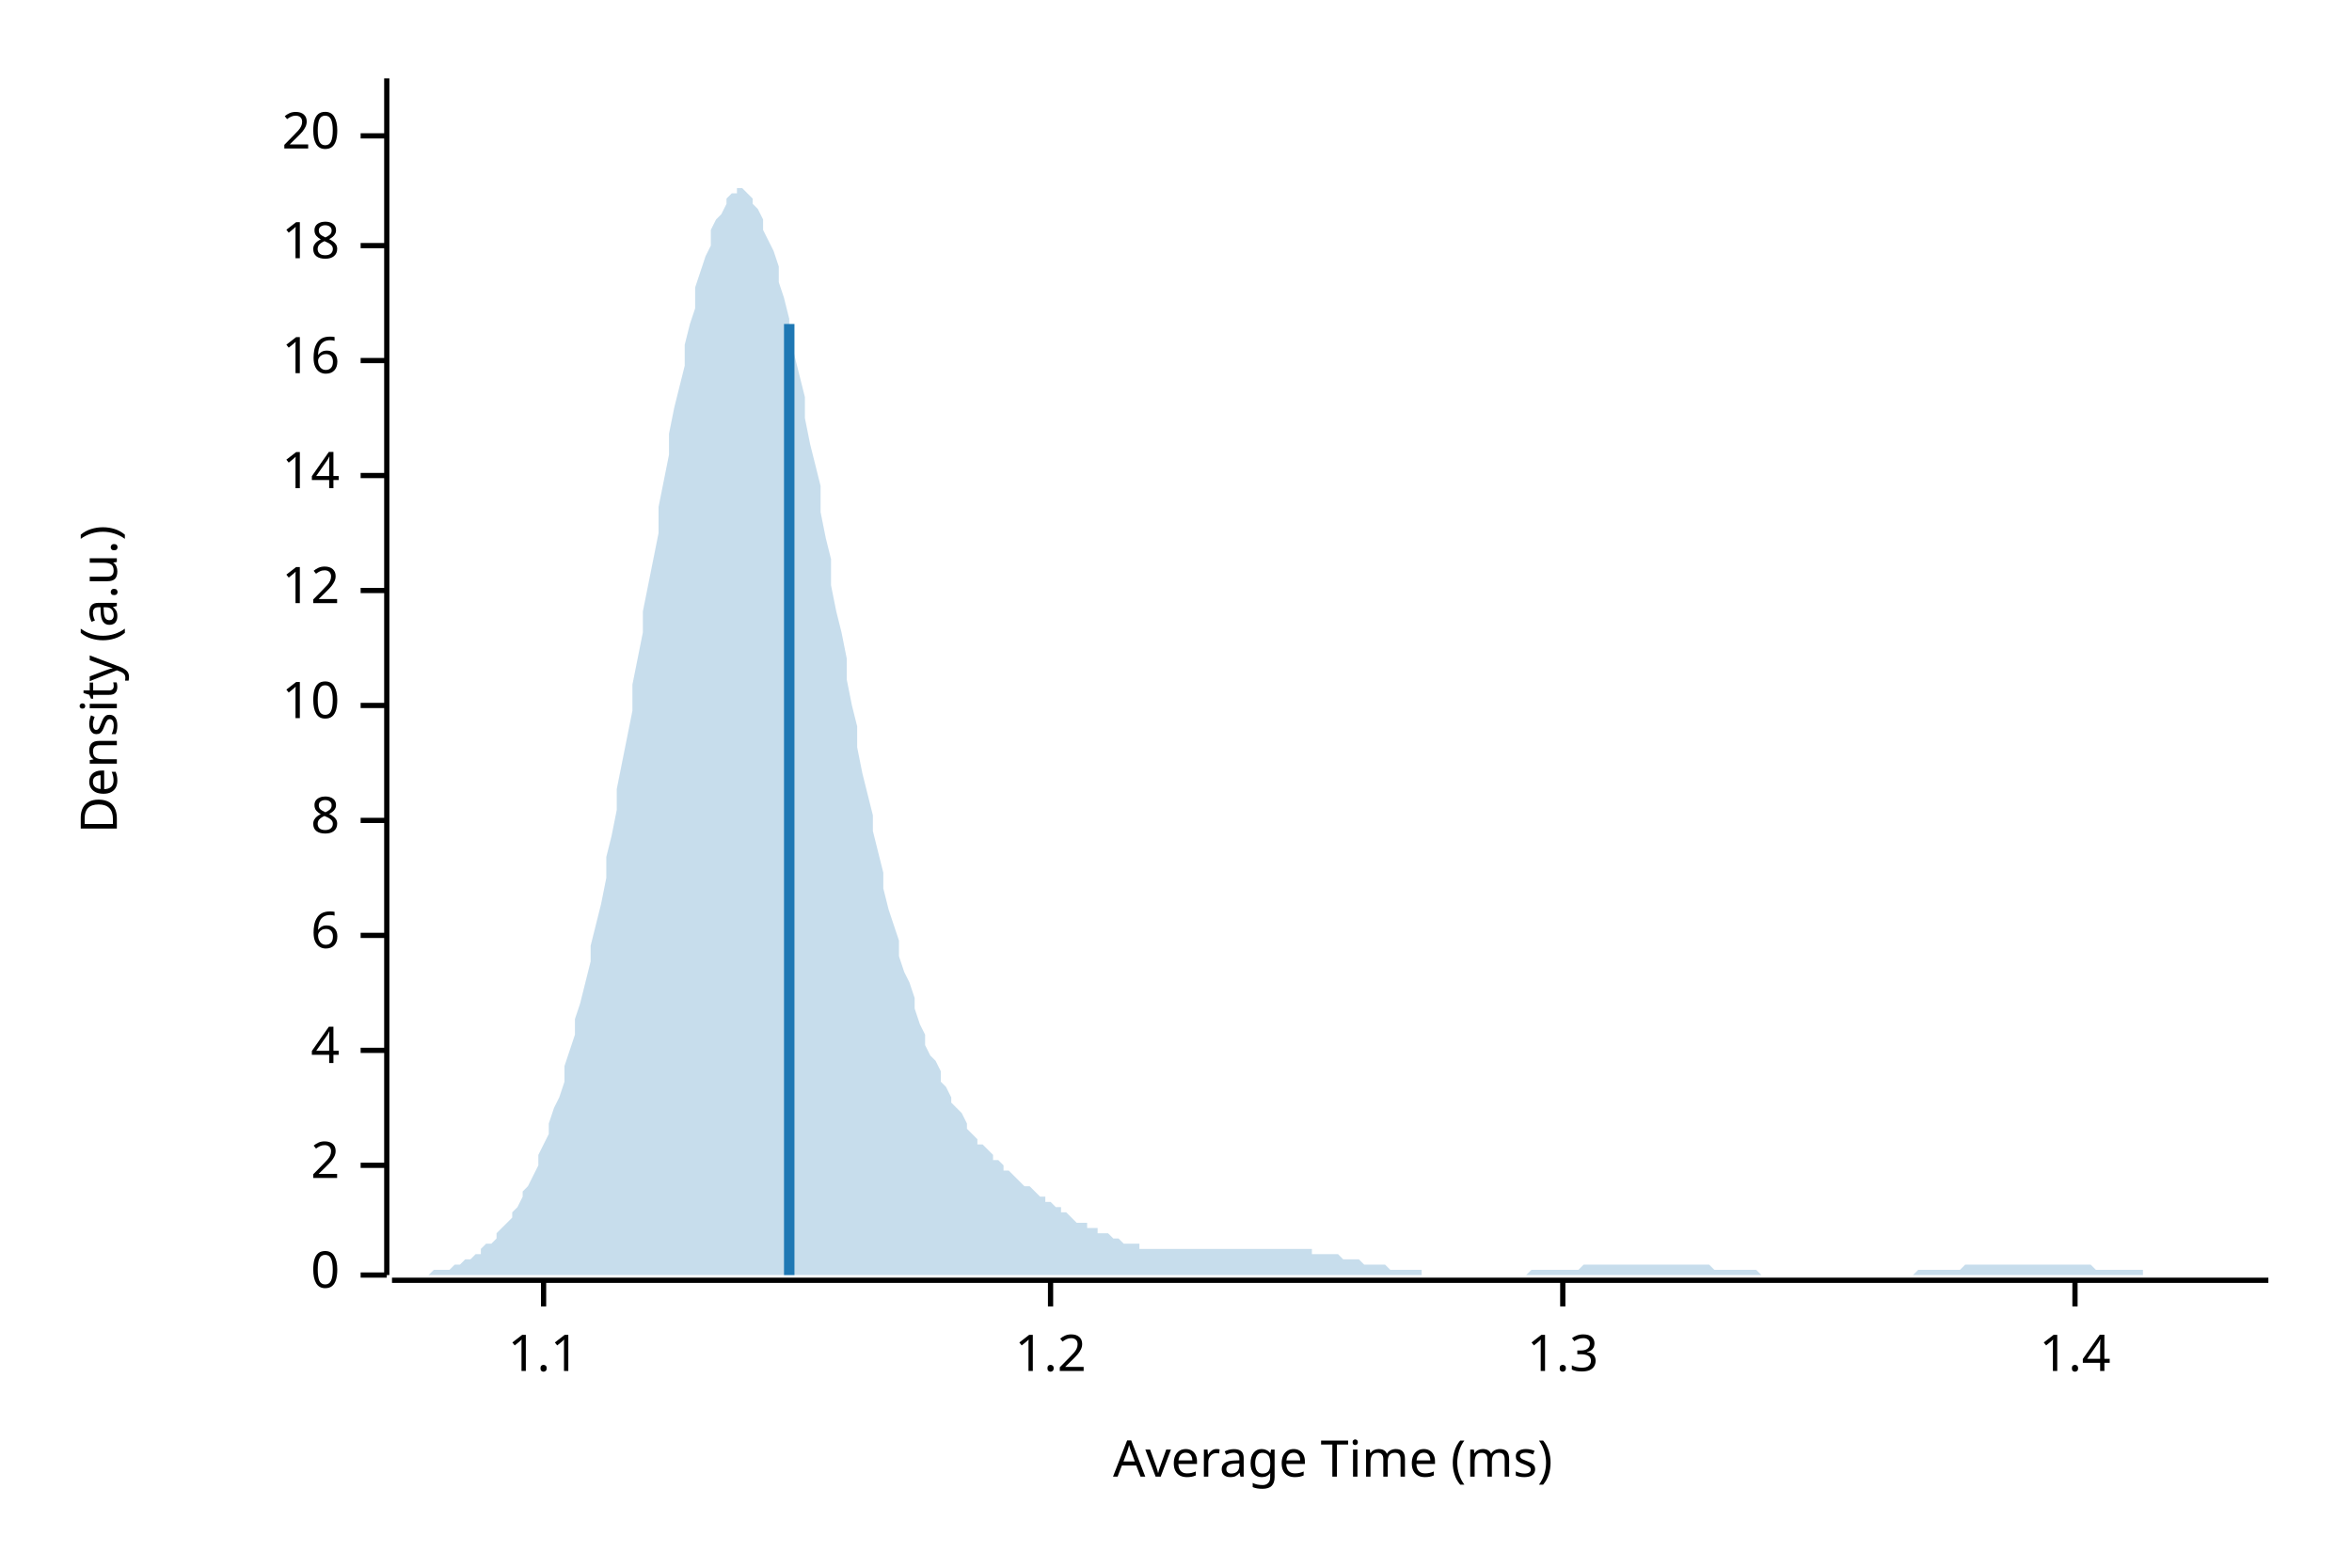
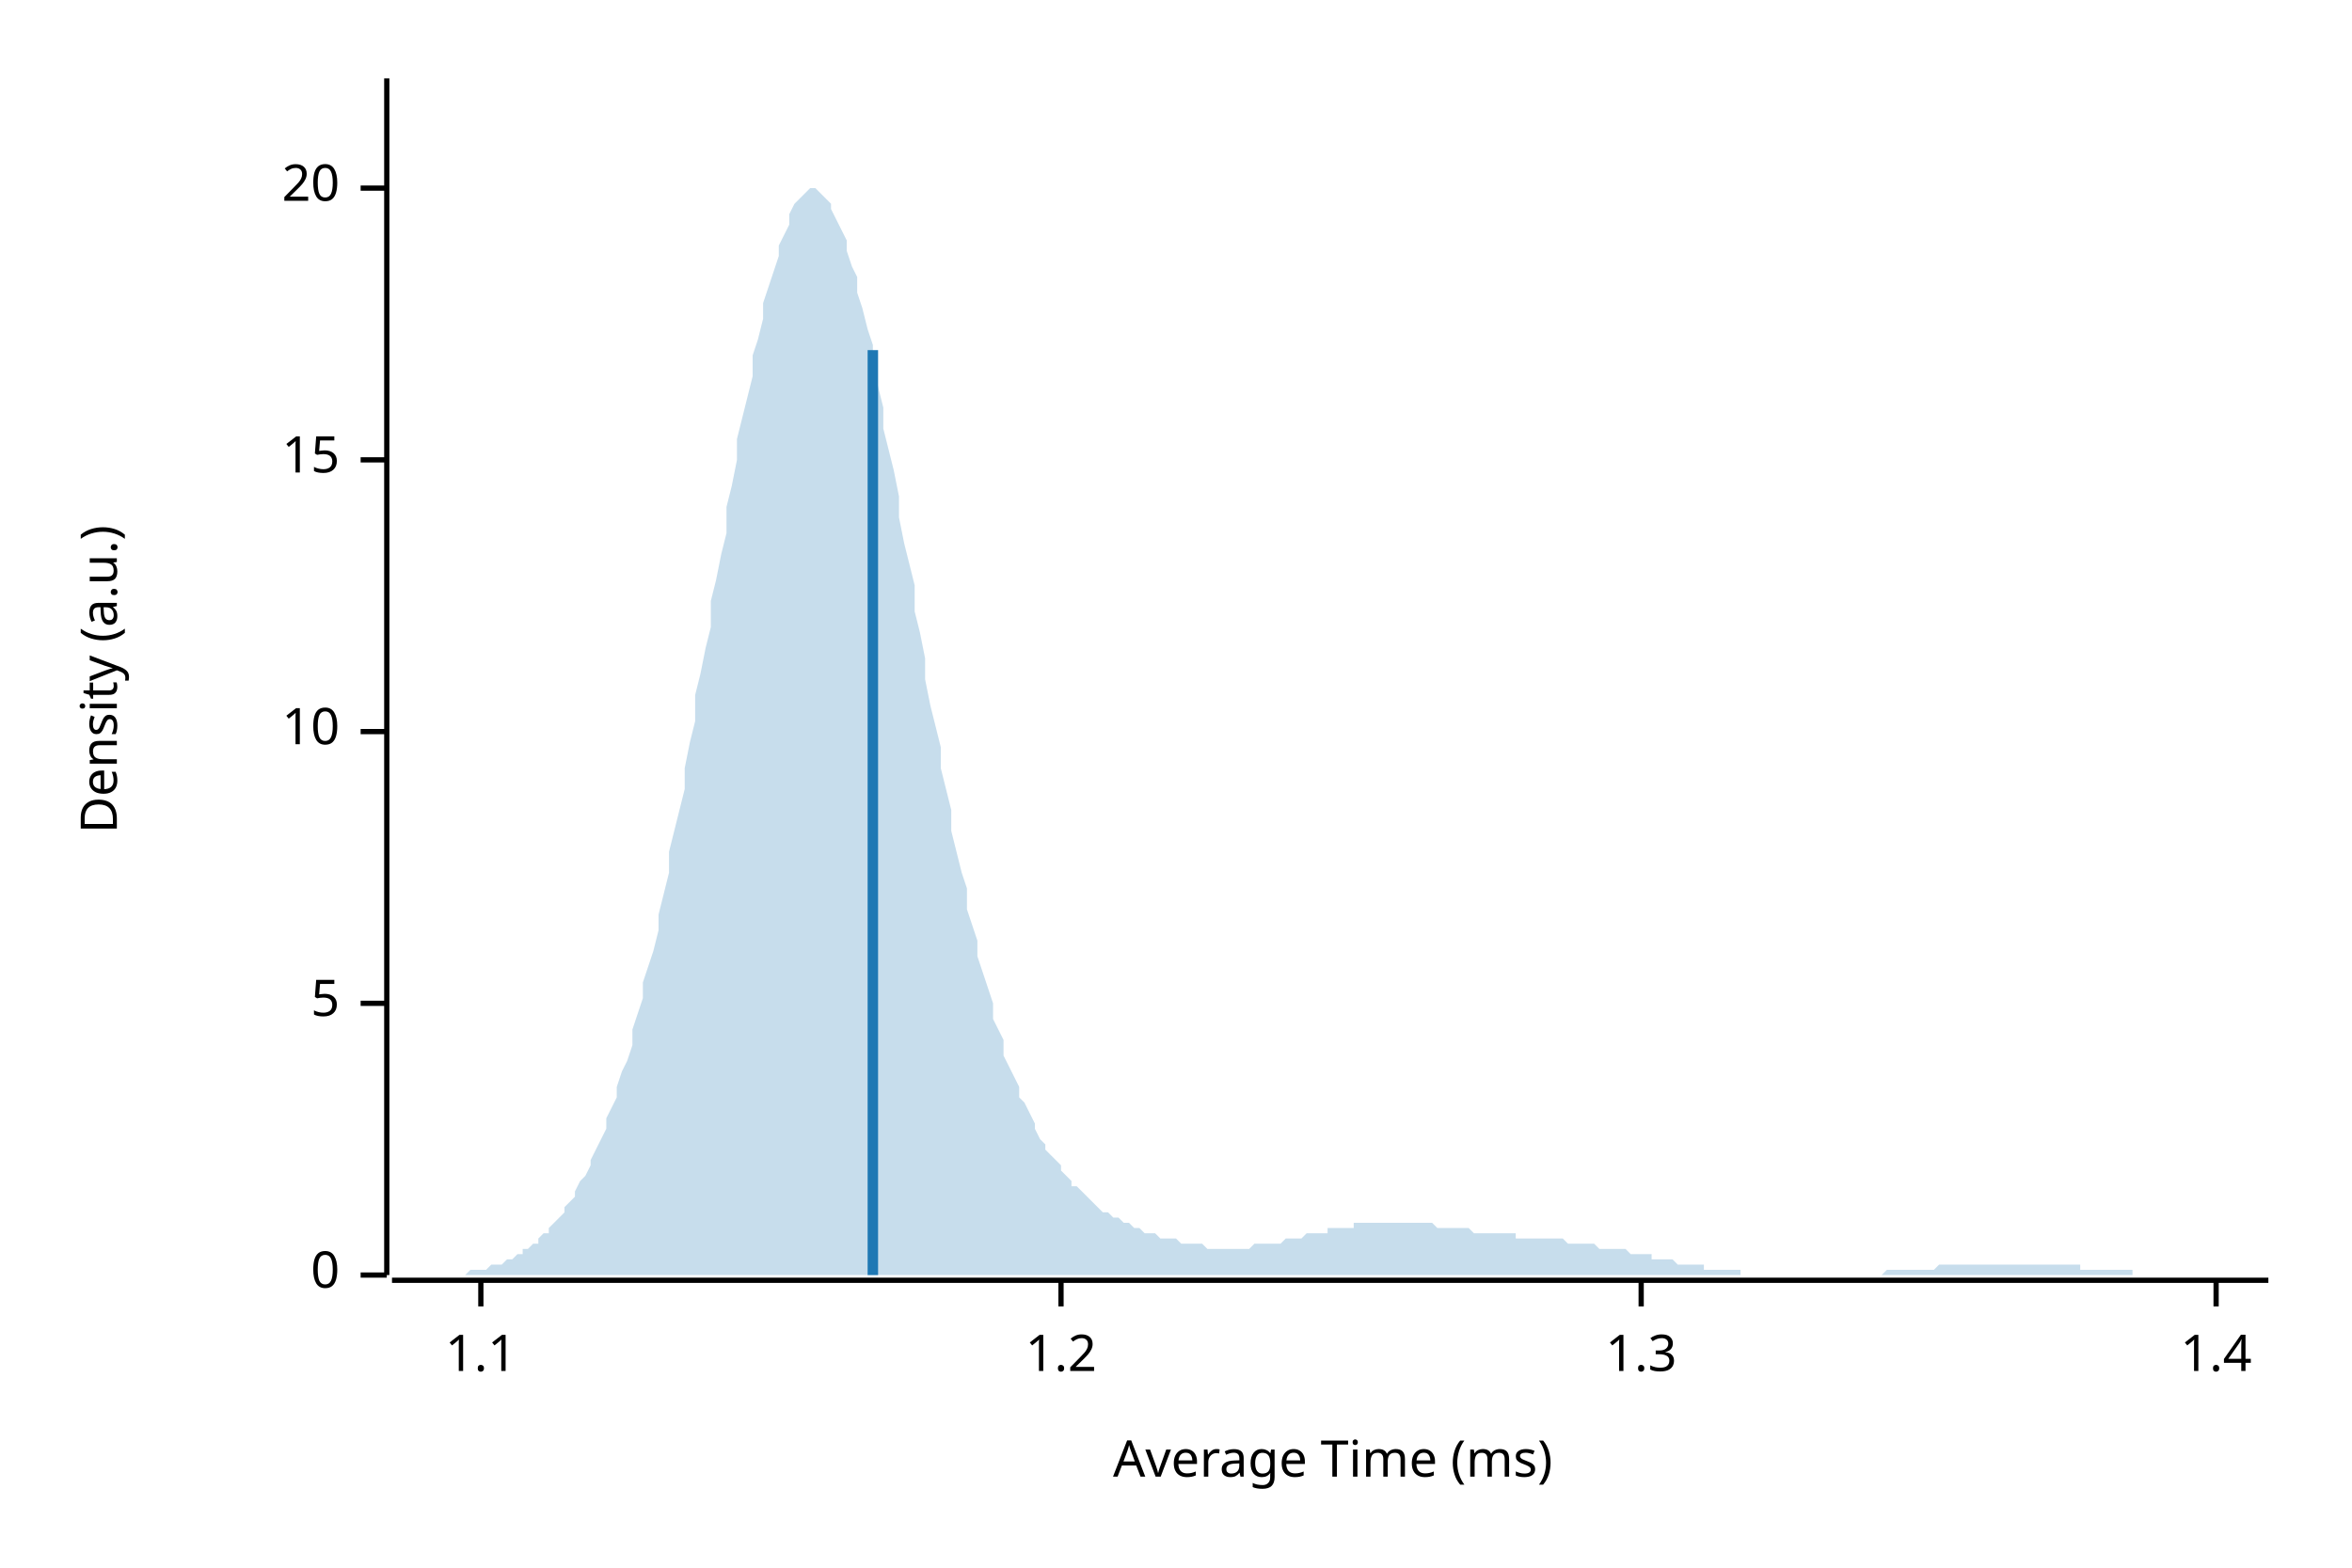
<svg xmlns="http://www.w3.org/2000/svg" width="450" height="300" viewBox="0 0 450 300">
  <text x="15" y="130" dy="0.76em" text-anchor="middle" font-family="sans-serif" font-size="9.677" opacity="1" fill="#000000" transform="rotate(270, 15, 130)">
Density (a.u.)
</text>
  <text x="255" y="285" dy="-0.5ex" text-anchor="middle" font-family="sans-serif" font-size="9.677" opacity="1" fill="#000000">
Average Time (ms)
</text>
  <polyline fill="none" opacity="1" stroke="#000000" stroke-width="1" points="74,15 74,244 " />
  <text x="65" y="244" dy="0.5ex" text-anchor="end" font-family="sans-serif" font-size="9.677" opacity="1" fill="#000000">
0
</text>
  <polyline fill="none" opacity="1" stroke="#000000" stroke-width="1" points="69,244 74,244 " />
-   <text x="65" y="223" dy="0.5ex" text-anchor="end" font-family="sans-serif" font-size="9.677" opacity="1" fill="#000000">
- 2
+   <text x="65" y="192" dy="0.5ex" text-anchor="end" font-family="sans-serif" font-size="9.677" opacity="1" fill="#000000">
+ 5
</text>
-   <polyline fill="none" opacity="1" stroke="#000000" stroke-width="1" points="69,223 74,223 " />
-   <text x="65" y="201" dy="0.5ex" text-anchor="end" font-family="sans-serif" font-size="9.677" opacity="1" fill="#000000">
- 4
- </text>
-   <polyline fill="none" opacity="1" stroke="#000000" stroke-width="1" points="69,201 74,201 " />
-   <text x="65" y="179" dy="0.5ex" text-anchor="end" font-family="sans-serif" font-size="9.677" opacity="1" fill="#000000">
- 6
- </text>
-   <polyline fill="none" opacity="1" stroke="#000000" stroke-width="1" points="69,179 74,179 " />
-   <text x="65" y="157" dy="0.5ex" text-anchor="end" font-family="sans-serif" font-size="9.677" opacity="1" fill="#000000">
- 8
- </text>
-   <polyline fill="none" opacity="1" stroke="#000000" stroke-width="1" points="69,157 74,157 " />
-   <text x="65" y="135" dy="0.5ex" text-anchor="end" font-family="sans-serif" font-size="9.677" opacity="1" fill="#000000">
+   <polyline fill="none" opacity="1" stroke="#000000" stroke-width="1" points="69,192 74,192 " />
+   <text x="65" y="140" dy="0.5ex" text-anchor="end" font-family="sans-serif" font-size="9.677" opacity="1" fill="#000000">
10
</text>
-   <polyline fill="none" opacity="1" stroke="#000000" stroke-width="1" points="69,135 74,135 " />
-   <text x="65" y="113" dy="0.5ex" text-anchor="end" font-family="sans-serif" font-size="9.677" opacity="1" fill="#000000">
- 12
+   <polyline fill="none" opacity="1" stroke="#000000" stroke-width="1" points="69,140 74,140 " />
+   <text x="65" y="88" dy="0.5ex" text-anchor="end" font-family="sans-serif" font-size="9.677" opacity="1" fill="#000000">
+ 15
</text>
-   <polyline fill="none" opacity="1" stroke="#000000" stroke-width="1" points="69,113 74,113 " />
-   <text x="65" y="91" dy="0.5ex" text-anchor="end" font-family="sans-serif" font-size="9.677" opacity="1" fill="#000000">
- 14
- </text>
-   <polyline fill="none" opacity="1" stroke="#000000" stroke-width="1" points="69,91 74,91 " />
-   <text x="65" y="69" dy="0.5ex" text-anchor="end" font-family="sans-serif" font-size="9.677" opacity="1" fill="#000000">
- 16
- </text>
-   <polyline fill="none" opacity="1" stroke="#000000" stroke-width="1" points="69,69 74,69 " />
-   <text x="65" y="47" dy="0.5ex" text-anchor="end" font-family="sans-serif" font-size="9.677" opacity="1" fill="#000000">
- 18
- </text>
-   <polyline fill="none" opacity="1" stroke="#000000" stroke-width="1" points="69,47 74,47 " />
-   <text x="65" y="26" dy="0.5ex" text-anchor="end" font-family="sans-serif" font-size="9.677" opacity="1" fill="#000000">
+   <polyline fill="none" opacity="1" stroke="#000000" stroke-width="1" points="69,88 74,88 " />
+   <text x="65" y="36" dy="0.5ex" text-anchor="end" font-family="sans-serif" font-size="9.677" opacity="1" fill="#000000">
20
</text>
-   <polyline fill="none" opacity="1" stroke="#000000" stroke-width="1" points="69,26 74,26 " />
+   <polyline fill="none" opacity="1" stroke="#000000" stroke-width="1" points="69,36 74,36 " />
  <polyline fill="none" opacity="1" stroke="#000000" stroke-width="1" points="75,245 434,245 " />
-   <text x="104" y="255" dy="0.76em" text-anchor="middle" font-family="sans-serif" font-size="9.677" opacity="1" fill="#000000">
+   <text x="92" y="255" dy="0.76em" text-anchor="middle" font-family="sans-serif" font-size="9.677" opacity="1" fill="#000000">
1.1
</text>
-   <polyline fill="none" opacity="1" stroke="#000000" stroke-width="1" points="104,245 104,250 " />
-   <text x="201" y="255" dy="0.76em" text-anchor="middle" font-family="sans-serif" font-size="9.677" opacity="1" fill="#000000">
+   <polyline fill="none" opacity="1" stroke="#000000" stroke-width="1" points="92,245 92,250 " />
+   <text x="203" y="255" dy="0.76em" text-anchor="middle" font-family="sans-serif" font-size="9.677" opacity="1" fill="#000000">
1.2
</text>
-   <polyline fill="none" opacity="1" stroke="#000000" stroke-width="1" points="201,245 201,250 " />
-   <text x="299" y="255" dy="0.76em" text-anchor="middle" font-family="sans-serif" font-size="9.677" opacity="1" fill="#000000">
+   <polyline fill="none" opacity="1" stroke="#000000" stroke-width="1" points="203,245 203,250 " />
+   <text x="314" y="255" dy="0.76em" text-anchor="middle" font-family="sans-serif" font-size="9.677" opacity="1" fill="#000000">
1.3
</text>
-   <polyline fill="none" opacity="1" stroke="#000000" stroke-width="1" points="299,245 299,250 " />
-   <text x="397" y="255" dy="0.76em" text-anchor="middle" font-family="sans-serif" font-size="9.677" opacity="1" fill="#000000">
+   <polyline fill="none" opacity="1" stroke="#000000" stroke-width="1" points="314,245 314,250 " />
+   <text x="424" y="255" dy="0.76em" text-anchor="middle" font-family="sans-serif" font-size="9.677" opacity="1" fill="#000000">
1.4
</text>
-   <polyline fill="none" opacity="1" stroke="#000000" stroke-width="1" points="397,245 397,250 " />
-   <polygon opacity="0.25" fill="#1F78B4" points="75,244 75,244 76,244 77,244 77,244 78,244 79,244 80,244 80,244 81,244 82,244 82,244 83,243 84,243 85,243 85,243 86,243 87,242 87,242 88,242 89,241 90,241 90,241 91,240 92,240 92,239 93,238 94,238 95,237 95,236 96,235 97,234 98,233 98,232 99,231 100,229 100,228 101,227 102,225 103,223 103,221 104,219 105,217 105,215 106,212 107,210 108,207 108,204 109,201 110,198 110,195 111,192 112,188 113,184 113,181 114,177 115,173 116,168 116,164 117,160 118,155 118,151 119,146 120,141 121,136 121,131 122,126 123,121 123,117 124,112 125,107 126,102 126,97 127,92 128,87 128,83 129,78 130,74 131,70 131,66 132,62 133,59 133,55 134,52 135,49 136,47 136,44 137,42 138,41 139,39 139,38 140,37 141,37 141,36 142,36 143,37 144,38 144,39 145,40 146,42 146,44 147,46 148,48 149,51 149,54 150,57 151,61 151,64 152,68 153,72 154,76 154,80 155,85 156,89 157,93 157,98 158,103 159,107 159,112 160,117 161,121 162,126 162,130 163,135 164,139 164,143 165,148 166,152 167,156 167,159 168,163 169,167 169,170 170,174 171,177 172,180 172,183 173,186 174,188 175,191 175,193 176,196 177,198 177,200 178,202 179,203 180,205 180,207 181,208 182,210 182,211 183,212 184,213 185,215 185,216 186,217 187,218 187,219 188,219 189,220 190,221 190,222 191,222 192,223 192,224 193,224 194,225 195,226 195,226 196,227 197,227 198,228 198,228 199,229 200,229 200,230 201,230 202,231 203,231 203,232 204,232 205,233 205,233 206,234 207,234 208,234 208,235 209,235 210,235 210,236 211,236 212,236 213,237 213,237 214,237 215,238 216,238 216,238 217,238 218,238 218,239 219,239 220,239 221,239 221,239 222,239 223,239 223,239 224,239 225,239 226,239 226,239 227,239 228,239 228,239 229,239 230,239 231,239 231,239 232,239 233,239 233,239 234,239 235,239 236,239 236,239 237,239 238,239 239,239 239,239 240,239 241,239 241,239 242,239 243,239 244,239 244,239 245,239 246,239 246,239 247,239 248,239 249,239 249,239 250,239 251,239 251,240 252,240 253,240 254,240 254,240 255,240 256,240 257,241 257,241 258,241 259,241 259,241 260,241 261,242 262,242 262,242 263,242 264,242 264,242 265,242 266,243 267,243 267,243 268,243 269,243 269,243 270,243 271,243 272,243 272,244 273,244 274,244 275,244 275,244 276,244 277,244 277,244 278,244 279,244 280,244 280,244 281,244 282,244 282,244 283,244 284,244 285,244 285,244 286,244 287,244 287,244 288,244 289,244 290,244 290,244 291,244 292,244 292,244 293,243 294,243 295,243 295,243 296,243 297,243 298,243 298,243 299,243 300,243 300,243 301,243 302,243 303,242 303,242 304,242 305,242 305,242 306,242 307,242 308,242 308,242 309,242 310,242 310,242 311,242 312,242 313,242 313,242 314,242 315,242 316,242 316,242 317,242 318,242 318,242 319,242 320,242 321,242 321,242 322,242 323,242 323,242 324,242 325,242 326,242 326,242 327,242 328,243 328,243 329,243 330,243 331,243 331,243 332,243 333,243 333,243 334,243 335,243 336,243 336,243 337,244 338,244 339,244 339,244 340,244 341,244 341,244 342,244 343,244 344,244 344,244 345,244 346,244 346,244 347,244 348,244 349,244 349,244 350,244 351,244 351,244 352,244 353,244 354,244 354,244 355,244 356,244 357,244 357,244 358,244 359,244 359,244 360,244 361,244 362,244 362,244 363,244 364,244 364,244 365,244 366,244 367,243 367,243 368,243 369,243 369,243 370,243 371,243 372,243 372,243 373,243 374,243 375,243 375,243 376,242 377,242 377,242 378,242 379,242 380,242 380,242 381,242 382,242 382,242 383,242 384,242 385,242 385,242 386,242 387,242 387,242 388,242 389,242 390,242 390,242 391,242 392,242 392,242 393,242 394,242 395,242 395,242 396,242 397,242 398,242 398,242 399,242 400,242 400,242 401,243 402,243 403,243 403,243 404,243 405,243 405,243 406,243 407,243 408,243 408,243 409,243 410,243 410,244 411,244 412,244 413,244 413,244 414,244 415,244 416,244 416,244 417,244 418,244 418,244 419,244 420,244 421,244 421,244 422,244 423,244 423,244 424,244 425,244 426,244 426,244 427,244 428,244 428,244 429,244 430,244 431,244 431,244 432,244 433,244 434,244 434,244 75,244 " />
-   <polyline fill="none" opacity="1" stroke="#1F78B4" stroke-width="2" points="151,244 151,62 " />
+   <polyline fill="none" opacity="1" stroke="#000000" stroke-width="1" points="424,245 424,250 " />
+   <polygon opacity="0.25" fill="#1F78B4" points="75,244 75,244 76,244 77,244 77,244 78,244 79,244 80,244 80,244 81,244 82,244 82,244 83,244 84,244 85,244 85,244 86,244 87,244 87,244 88,244 89,244 90,243 90,243 91,243 92,243 92,243 93,243 94,242 95,242 95,242 96,242 97,241 98,241 98,241 99,240 100,240 100,239 101,239 102,238 103,238 103,237 104,236 105,236 105,235 106,234 107,233 108,232 108,231 109,230 110,229 110,228 111,226 112,225 113,223 113,222 114,220 115,218 116,216 116,214 117,212 118,210 118,208 119,205 120,203 121,200 121,197 122,194 123,191 123,188 124,185 125,182 126,178 126,175 127,171 128,167 128,163 129,159 130,155 131,151 131,147 132,142 133,138 133,133 134,129 135,124 136,120 136,115 137,111 138,106 139,102 139,97 140,93 141,88 141,84 142,80 143,76 144,72 144,68 145,65 146,61 146,58 147,55 148,52 149,49 149,47 150,45 151,43 151,41 152,39 153,38 154,37 154,37 155,36 156,36 157,37 157,37 158,38 159,39 159,40 160,42 161,44 162,46 162,48 163,51 164,53 164,56 165,59 166,63 167,66 167,70 168,74 169,78 169,82 170,86 171,90 172,95 172,99 173,104 174,108 175,112 175,117 176,121 177,126 177,130 178,135 179,139 180,143 180,147 181,151 182,155 182,159 183,163 184,167 185,170 185,174 186,177 187,180 187,183 188,186 189,189 190,192 190,195 191,197 192,199 192,202 193,204 194,206 195,208 195,210 196,211 197,213 198,215 198,216 199,218 200,219 200,220 201,221 202,222 203,223 203,224 204,225 205,226 205,227 206,227 207,228 208,229 208,229 209,230 210,231 210,231 211,232 212,232 213,233 213,233 214,233 215,234 216,234 216,234 217,235 218,235 218,235 219,236 220,236 221,236 221,236 222,237 223,237 223,237 224,237 225,237 226,238 226,238 227,238 228,238 228,238 229,238 230,238 231,239 231,239 232,239 233,239 233,239 234,239 235,239 236,239 236,239 237,239 238,239 239,239 239,239 240,238 241,238 241,238 242,238 243,238 244,238 244,238 245,238 246,237 246,237 247,237 248,237 249,237 249,237 250,236 251,236 251,236 252,236 253,236 254,236 254,235 255,235 256,235 257,235 257,235 258,235 259,235 259,234 260,234 261,234 262,234 262,234 263,234 264,234 264,234 265,234 266,234 267,234 267,234 268,234 269,234 269,234 270,234 271,234 272,234 272,234 273,234 274,234 275,235 275,235 276,235 277,235 277,235 278,235 279,235 280,235 280,235 281,235 282,236 282,236 283,236 284,236 285,236 285,236 286,236 287,236 287,236 288,236 289,236 290,236 290,237 291,237 292,237 292,237 293,237 294,237 295,237 295,237 296,237 297,237 298,237 298,237 299,237 300,238 300,238 301,238 302,238 303,238 303,238 304,238 305,238 305,238 306,239 307,239 308,239 308,239 309,239 310,239 310,239 311,239 312,240 313,240 313,240 314,240 315,240 316,240 316,241 317,241 318,241 318,241 319,241 320,241 321,242 321,242 322,242 323,242 323,242 324,242 325,242 326,242 326,243 327,243 328,243 328,243 329,243 330,243 331,243 331,243 332,243 333,243 333,244 334,244 335,244 336,244 336,244 337,244 338,244 339,244 339,244 340,244 341,244 341,244 342,244 343,244 344,244 344,244 345,244 346,244 346,244 347,244 348,244 349,244 349,244 350,244 351,244 351,244 352,244 353,244 354,244 354,244 355,244 356,244 357,244 357,244 358,244 359,244 359,244 360,244 361,243 362,243 362,243 363,243 364,243 364,243 365,243 366,243 367,243 367,243 368,243 369,243 369,243 370,243 371,242 372,242 372,242 373,242 374,242 375,242 375,242 376,242 377,242 377,242 378,242 379,242 380,242 380,242 381,242 382,242 382,242 383,242 384,242 385,242 385,242 386,242 387,242 387,242 388,242 389,242 390,242 390,242 391,242 392,242 392,242 393,242 394,242 395,242 395,242 396,242 397,242 398,242 398,243 399,243 400,243 400,243 401,243 402,243 403,243 403,243 404,243 405,243 405,243 406,243 407,243 408,243 408,244 409,244 410,244 410,244 411,244 412,244 413,244 413,244 414,244 415,244 416,244 416,244 417,244 418,244 418,244 419,244 420,244 421,244 421,244 422,244 423,244 423,244 424,244 425,244 426,244 426,244 427,244 428,244 428,244 429,244 430,244 431,244 431,244 432,244 433,244 434,244 434,244 75,244 " />
+   <polyline fill="none" opacity="1" stroke="#1F78B4" stroke-width="2" points="167,244 167,67 " />
</svg>
